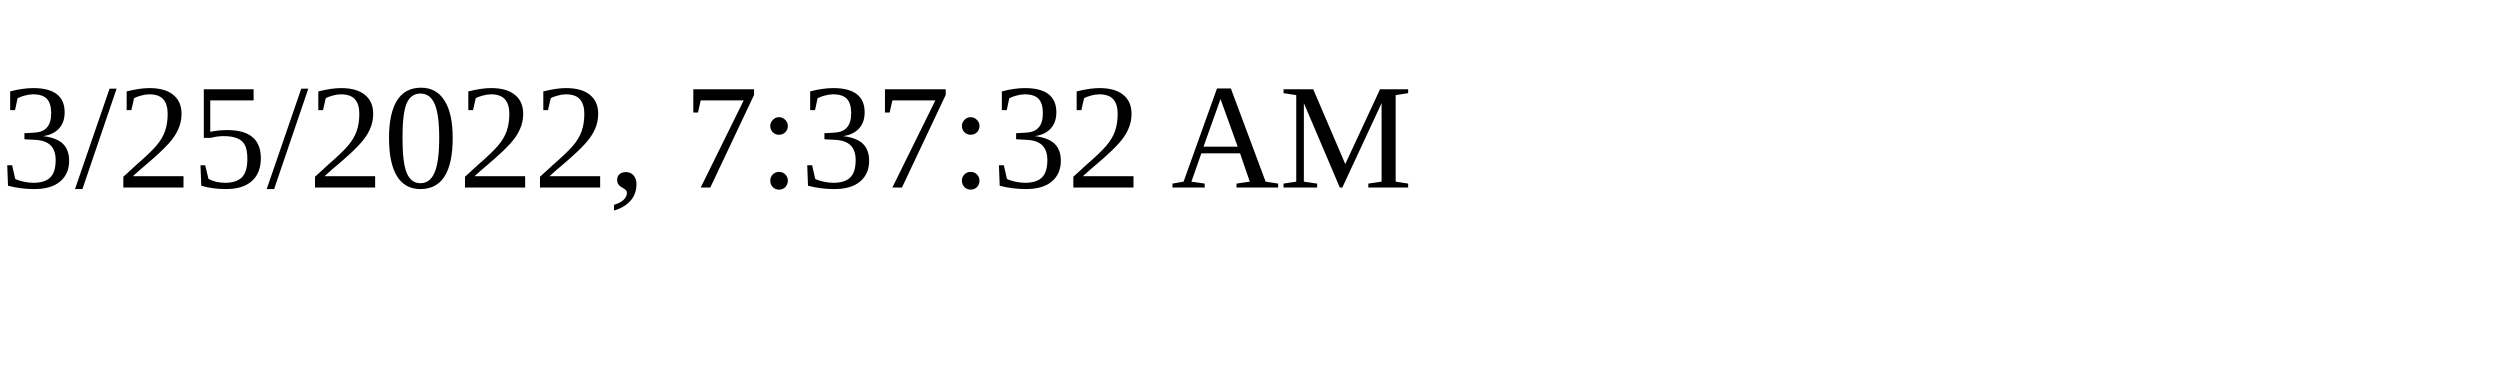
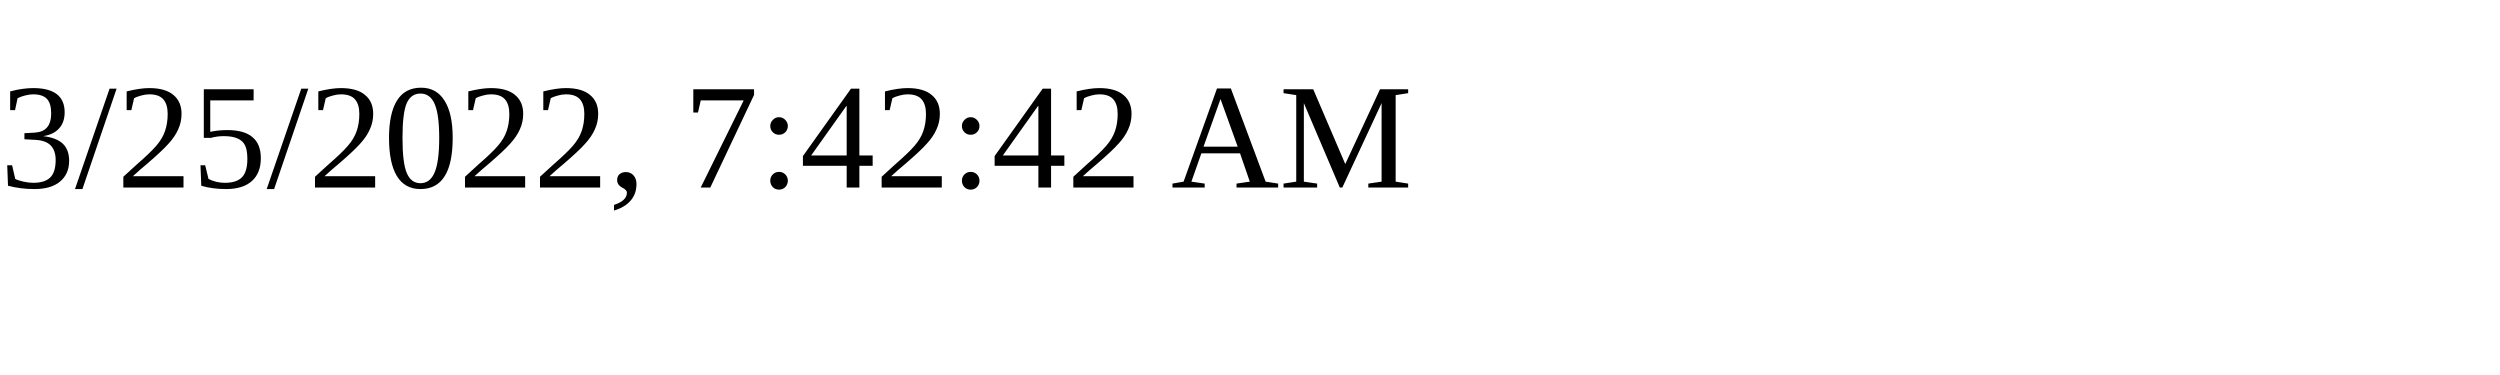
<svg xmlns="http://www.w3.org/2000/svg" height="30" width="200">
-   <text x="0" y="15">3/25/2022, 7:37:32 AM</text>
+   <text x="0" y="15">3/25/2022, 7:42:42 AM</text>
</svg>
